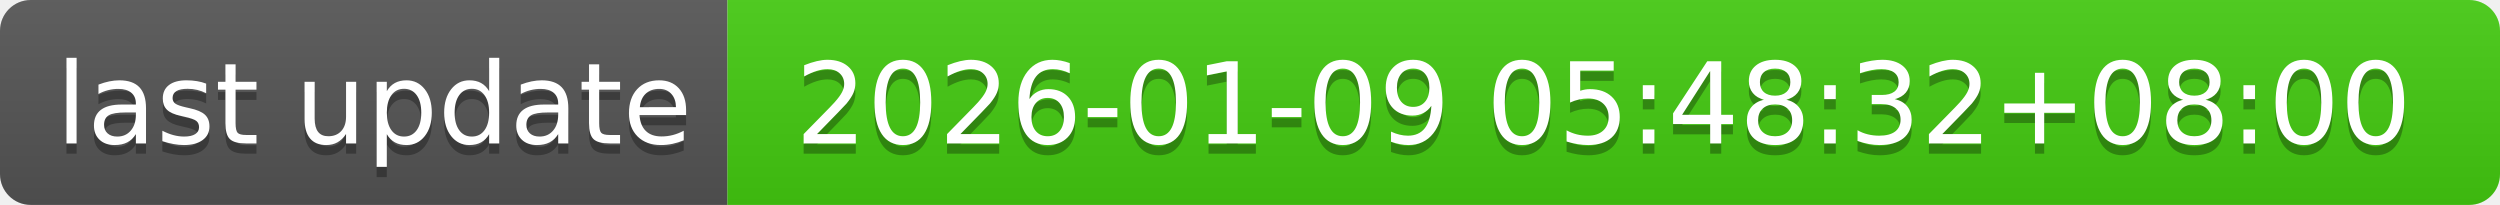
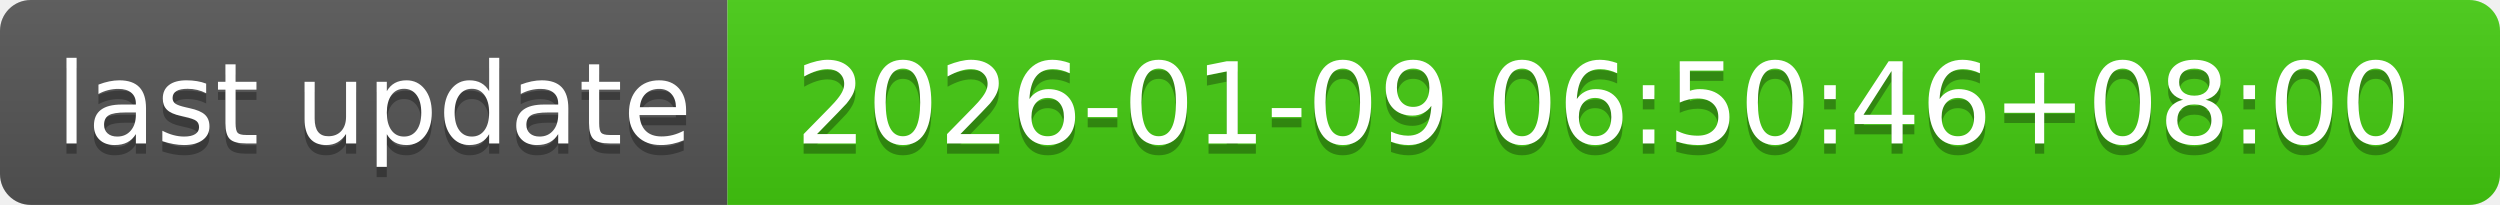
- <svg xmlns="http://www.w3.org/2000/svg" width="244" height="20" role="img" aria-label="last update: 2026-01-09 05:48:32+08:00">
+ <svg xmlns="http://www.w3.org/2000/svg" width="244" height="20" role="img" aria-label="last update: 2026-01-09 06:50:46+08:00">
  <linearGradient id="s" x2="0" y2="100%">
    <stop offset="0" stop-color="#bbb" stop-opacity=".1" />
    <stop offset="1" stop-opacity=".1" />
  </linearGradient>
  <clipPath id="r">
    <rect width="244" height="20" rx="3" fill="#fff" />
  </clipPath>
  <g clip-path="url(#r)">
    <rect width="71" height="20" fill="#555" />
    <rect x="71" width="173" height="20" fill="#4c1" />
    <rect width="244" height="20" fill="url(#s)" />
  </g>
  <g fill="#fff" text-anchor="middle" font-family="Verdana,Geneva,DejaVu Sans,sans-serif" text-rendering="geometricPrecision" font-size="110">
    <text aria-hidden="true" x="365" y="150" fill="#010101" fill-opacity=".3" transform="scale(.1)" textLength="610">last update</text>
    <text x="365" y="140" transform="scale(.1)" fill="#fff" textLength="610">last update</text>
-     <text aria-hidden="true" x="1565" y="150" fill="#010101" fill-opacity=".3" transform="scale(.1)" textLength="1630">2026-01-09 05:48:32+08:00</text>
-     <text x="1565" y="140" transform="scale(.1)" fill="#fff" textLength="1630">2026-01-09 05:48:32+08:00</text>
+     <text aria-hidden="true" x="1565" y="150" fill="#010101" fill-opacity=".3" transform="scale(.1)" textLength="1630">2026-01-09 06:50:46+08:00</text>
+     <text x="1565" y="140" transform="scale(.1)" fill="#fff" textLength="1630">2026-01-09 06:50:46+08:00</text>
  </g>
</svg>
